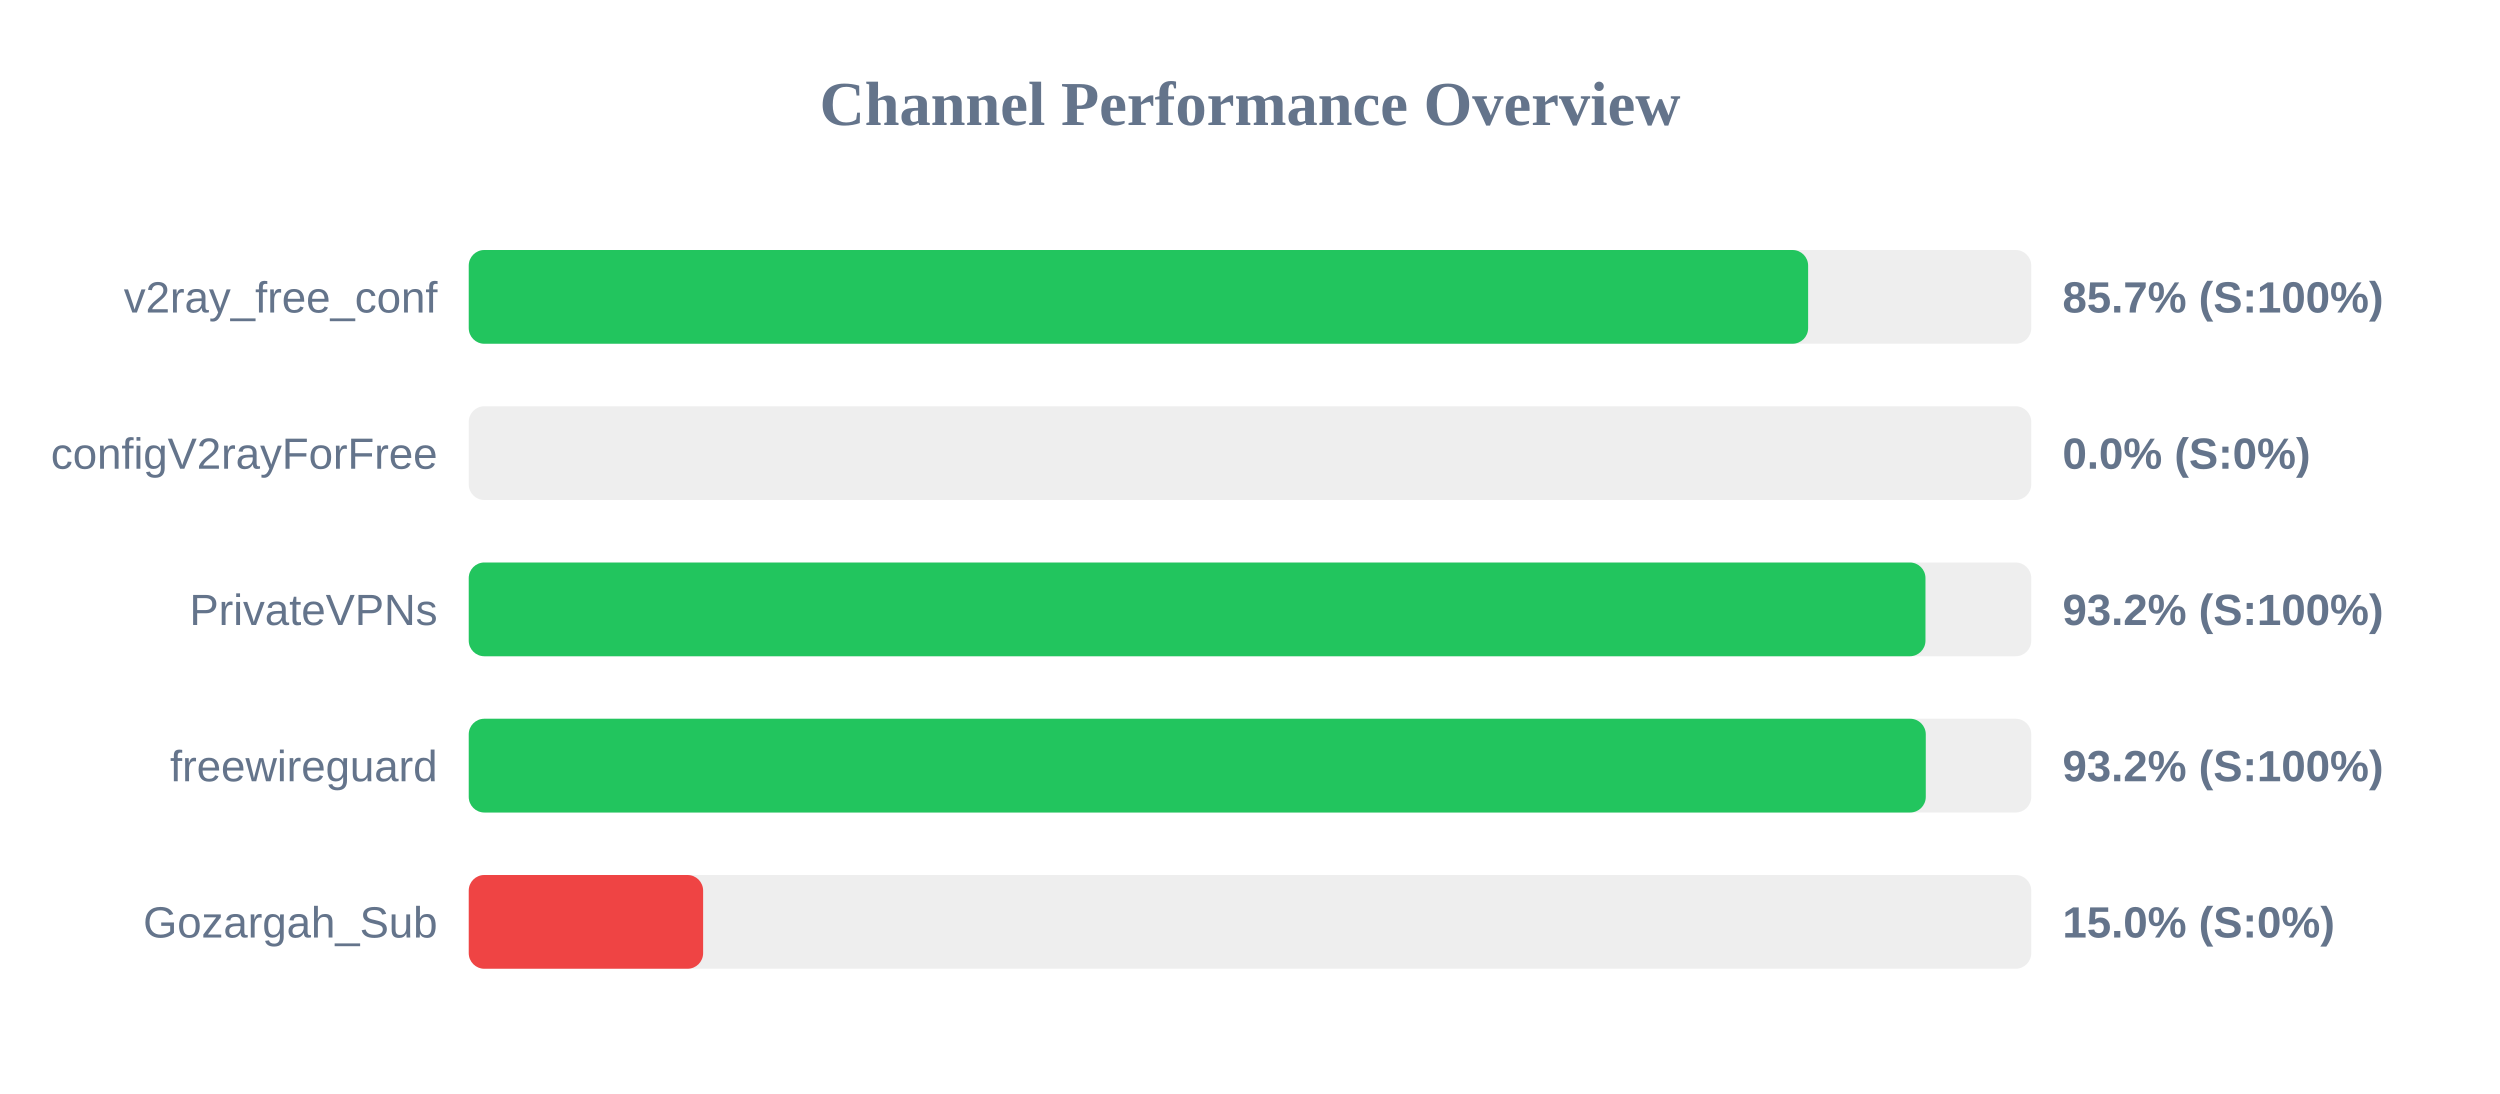
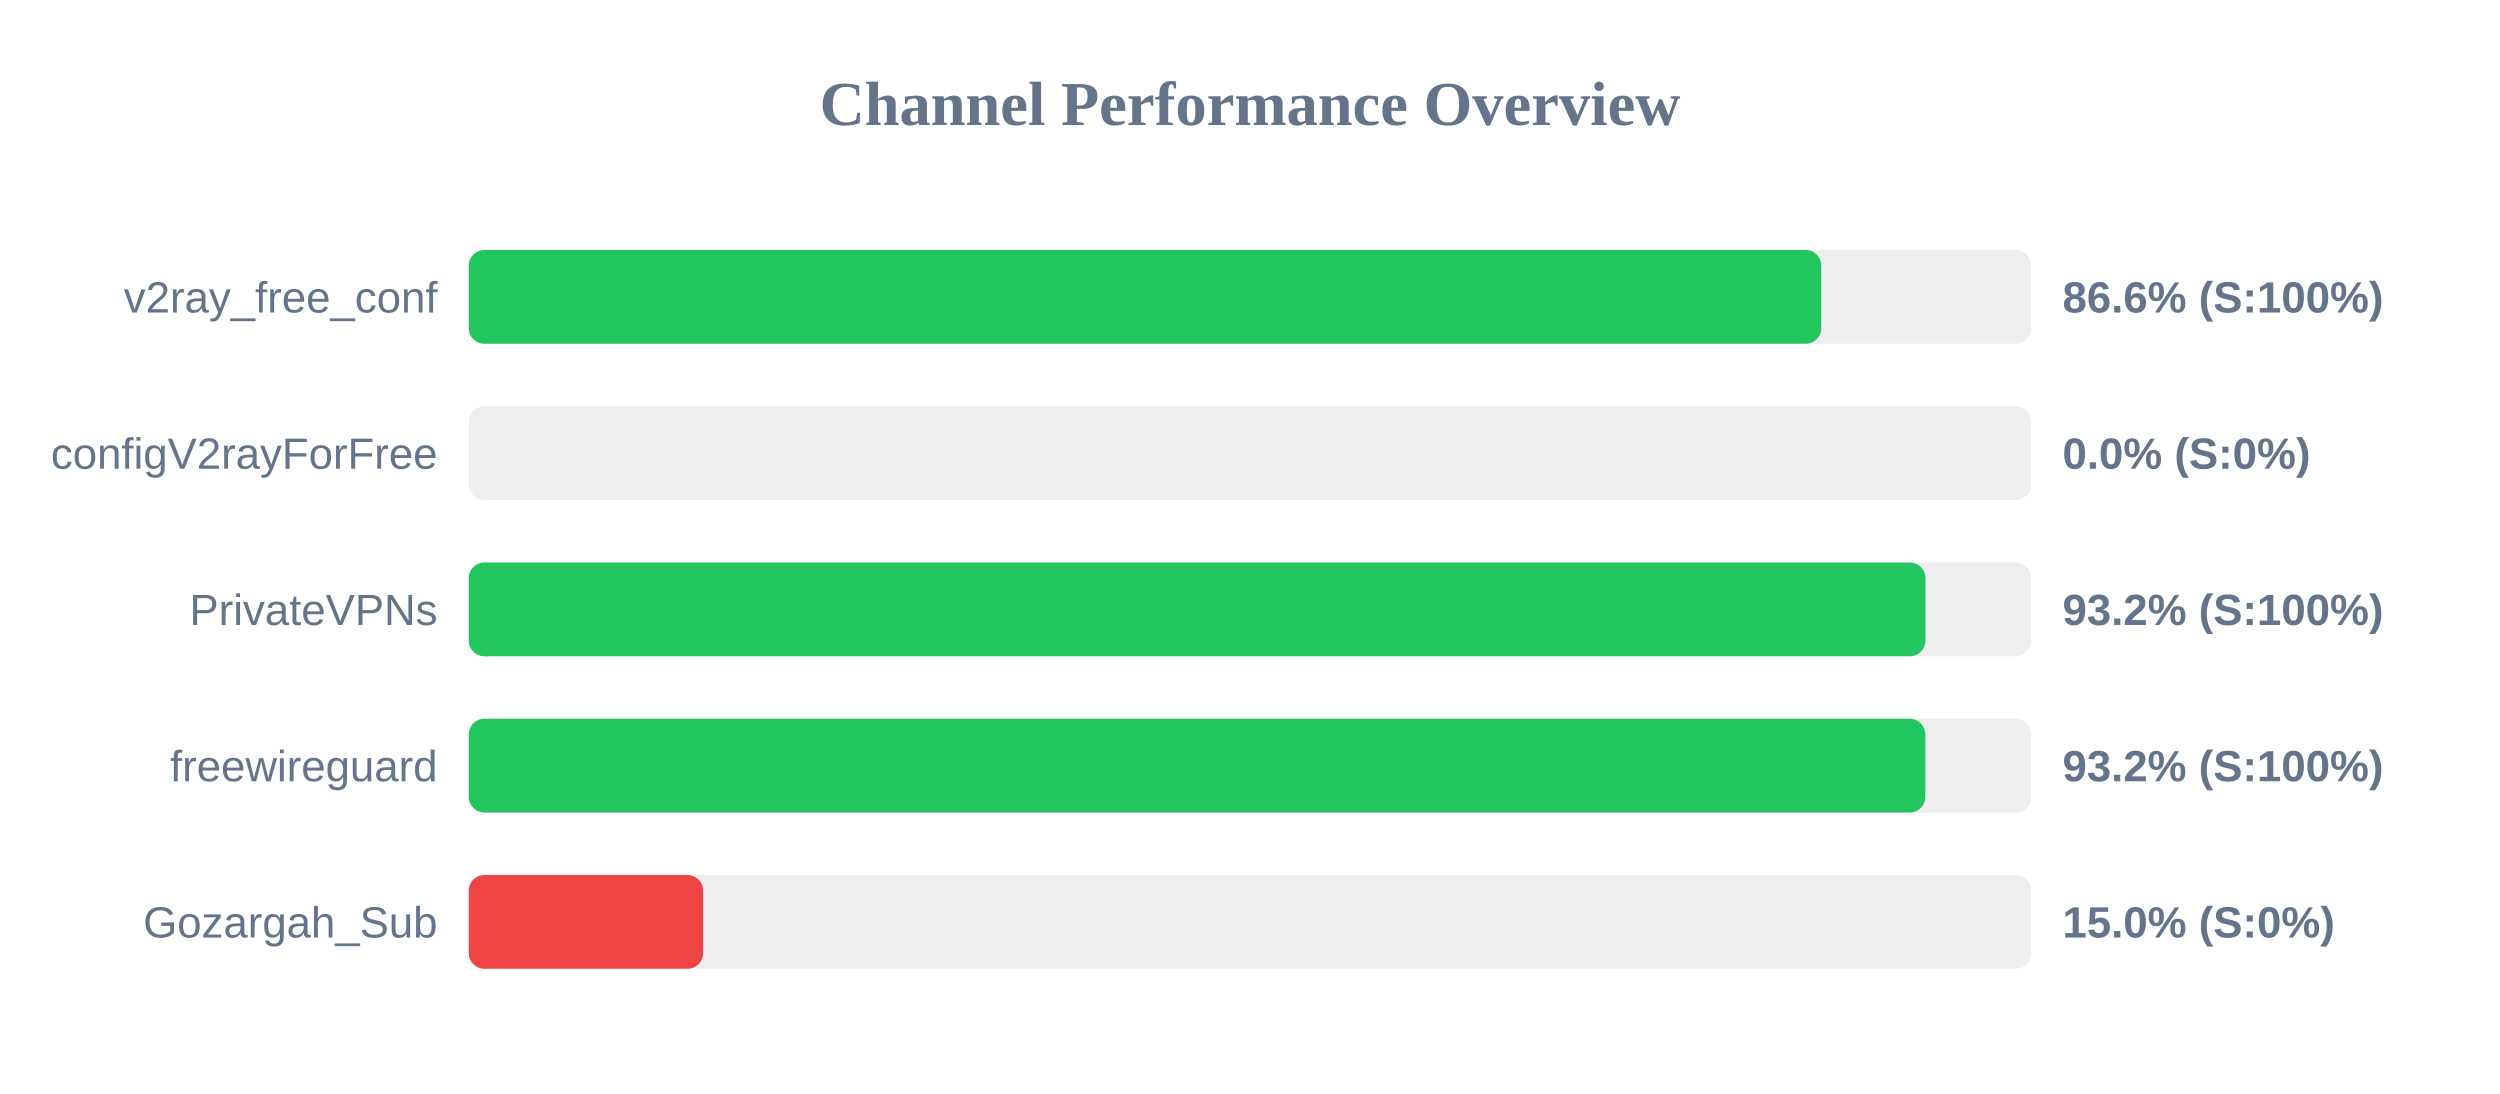
<svg xmlns="http://www.w3.org/2000/svg" width="800" height="350" version="1.1">
  <style>
        .row { font: 14px Arial; fill: #64748b; }
        .score { font: bold 14px Arial; fill: #64748b; }
    </style>
  <text x="400" y="40" text-anchor="middle" font-size="20px" font-weight="bold" fill="#64748b">Channel Performance Overview</text>
  <rect x="150" y="80" width="500" height="30" fill="#eee" rx="5" />
-   <rect x="150" y="80" width="428.6" height="30" fill="#22c55e" rx="5" />
+   <rect x="150" y="80" width="432.8" height="30" fill="#22c55e" rx="5" />
  <text x="140" y="100" text-anchor="end" class="row">v2ray_free_conf</text>
-   <text x="660" y="100" text-anchor="start" class="score">85.7% (S:100%)</text>
+   <text x="660" y="100" text-anchor="start" class="score">86.6% (S:100%)</text>
  <rect x="150" y="130" width="500" height="30" fill="#eee" rx="5" />
  <rect x="150" y="130" width="0.0" height="30" fill="#ef4444" rx="5" />
  <text x="140" y="150" text-anchor="end" class="row">configV2rayForFree</text>
  <text x="660" y="150" text-anchor="start" class="score">0.0% (S:0%)</text>
  <rect x="150" y="180" width="500" height="30" fill="#eee" rx="5" />
  <rect x="150" y="180" width="466.15" height="30" fill="#22c55e" rx="5" />
  <text x="140" y="200" text-anchor="end" class="row">PrivateVPNs</text>
  <text x="660" y="200" text-anchor="start" class="score">93.2% (S:100%)</text>
  <rect x="150" y="230" width="500" height="30" fill="#eee" rx="5" />
-   <rect x="150" y="230" width="466.25" height="30" fill="#22c55e" rx="5" />
+   <rect x="150" y="230" width="466.1" height="30" fill="#22c55e" rx="5" />
  <text x="140" y="250" text-anchor="end" class="row">freewireguard</text>
  <text x="660" y="250" text-anchor="start" class="score">93.2% (S:100%)</text>
  <rect x="150" y="280" width="500" height="30" fill="#eee" rx="5" />
  <rect x="150" y="280" width="75.0" height="30" fill="#ef4444" rx="5" />
  <text x="140" y="300" text-anchor="end" class="row">Gozargah_Sub</text>
  <text x="660" y="300" text-anchor="start" class="score">15.0% (S:0%)</text>
</svg>
